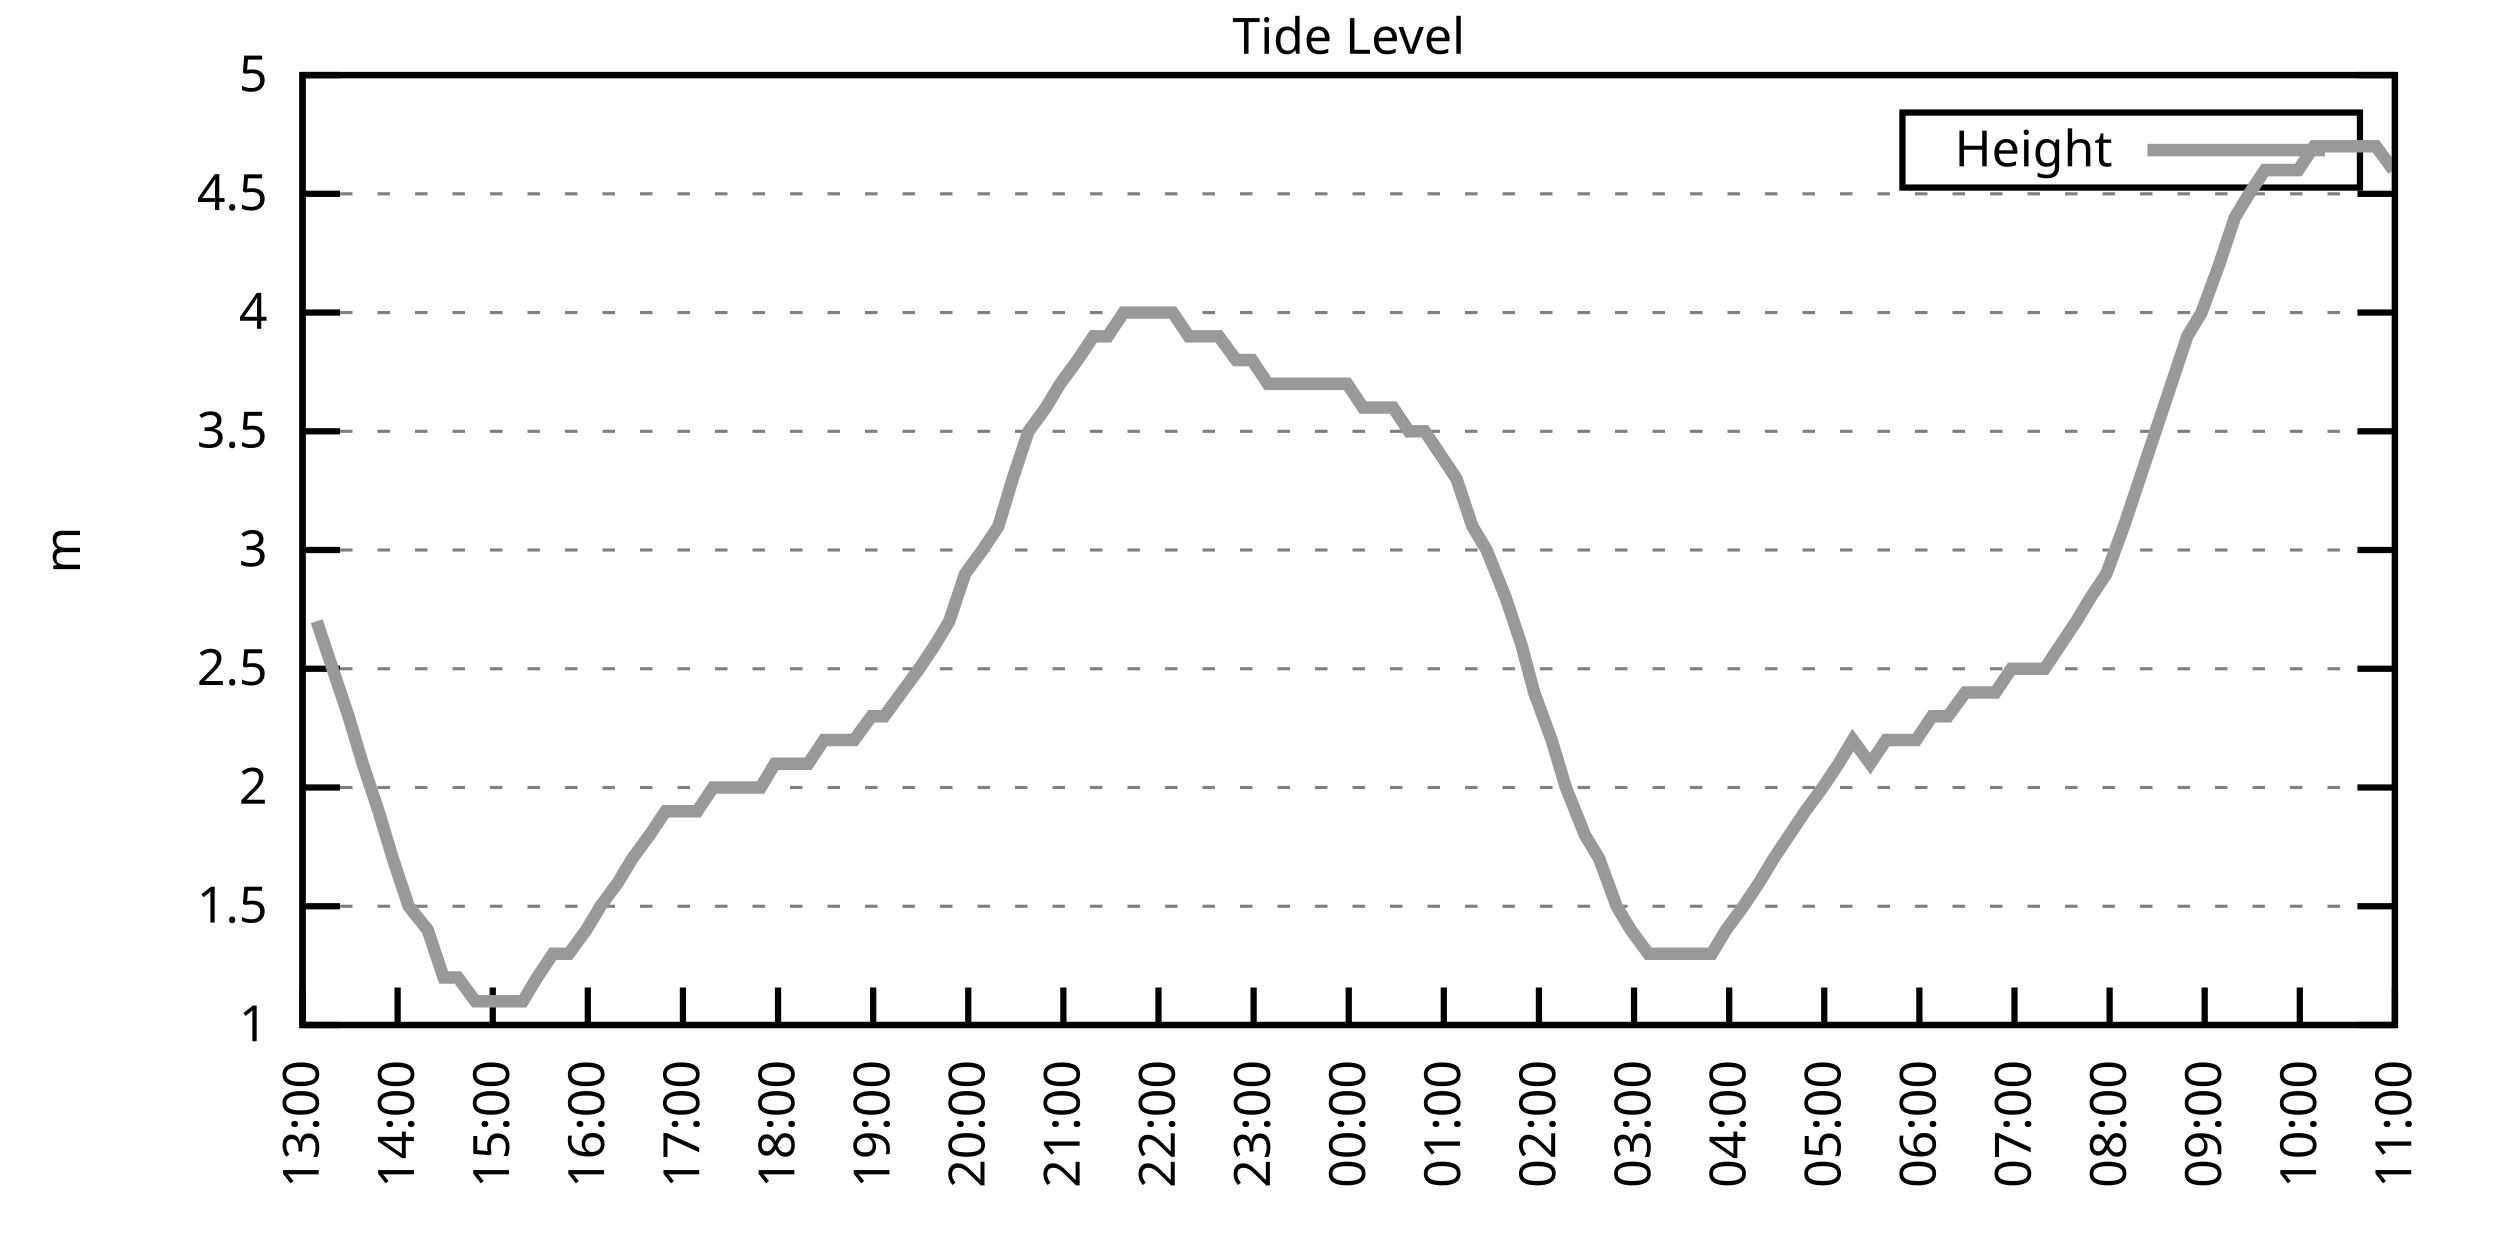
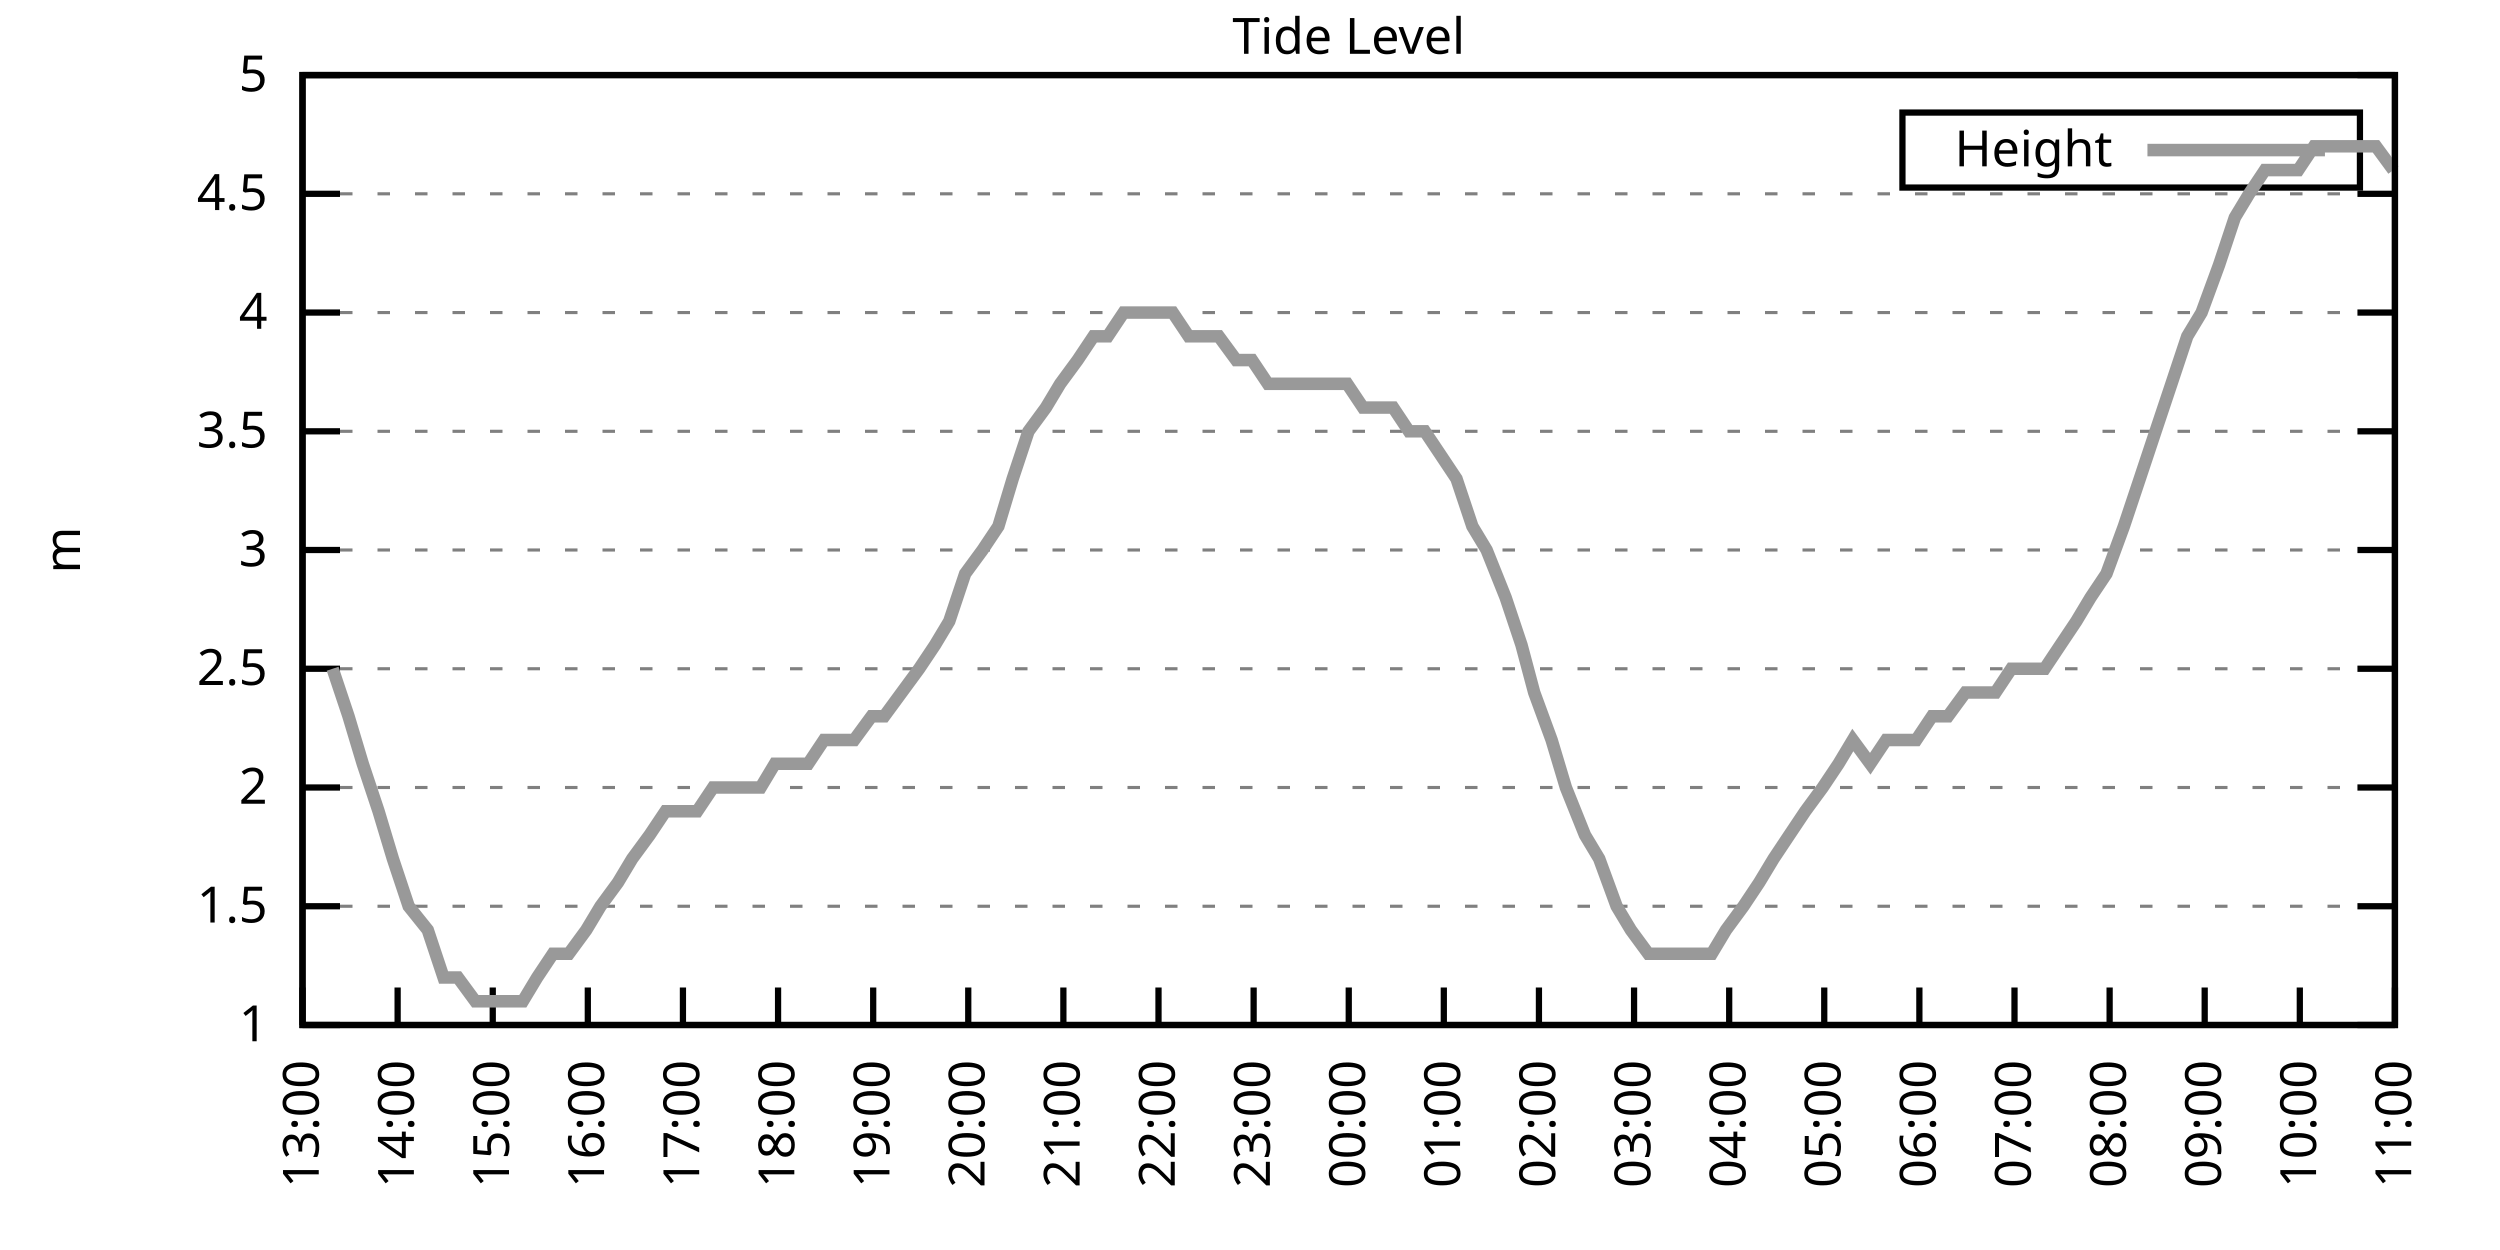
<svg xmlns="http://www.w3.org/2000/svg" xmlns:xlink="http://www.w3.org/1999/xlink" width="400" height="200" viewBox="0 0 400 200">
  <g id="gnuplot_canvas">
    <rect x="0" y="0" width="400" height="200" fill="none" />
    <defs>
      <circle id="gpDot" r="0.5" stroke-width="0.5" stroke="currentColor" />
      <path id="gpPt0" stroke-width="0.333" stroke="currentColor" d="M-1,0 h2 M0,-1 v2" />
      <path id="gpPt1" stroke-width="0.333" stroke="currentColor" d="M-1,-1 L1,1 M1,-1 L-1,1" />
      <path id="gpPt2" stroke-width="0.333" stroke="currentColor" d="M-1,0 L1,0 M0,-1 L0,1 M-1,-1 L1,1 M-1,1 L1,-1" />
      <rect id="gpPt3" stroke-width="0.333" stroke="currentColor" x="-1" y="-1" width="2" height="2" />
      <rect id="gpPt4" stroke-width="0.333" stroke="currentColor" fill="currentColor" x="-1" y="-1" width="2" height="2" />
      <circle id="gpPt5" stroke-width="0.333" stroke="currentColor" cx="0" cy="0" r="1" />
      <use xlink:href="#gpPt5" id="gpPt6" fill="currentColor" stroke="none" />
      <path id="gpPt7" stroke-width="0.333" stroke="currentColor" d="M0,-1.33 L-1.33,0.67 L1.33,0.67 z" />
      <use xlink:href="#gpPt7" id="gpPt8" fill="currentColor" stroke="none" />
      <use xlink:href="#gpPt7" id="gpPt9" stroke="currentColor" transform="rotate(180)" />
      <use xlink:href="#gpPt9" id="gpPt10" fill="currentColor" stroke="none" />
      <use xlink:href="#gpPt3" id="gpPt11" stroke="currentColor" transform="rotate(45)" />
      <use xlink:href="#gpPt11" id="gpPt12" fill="currentColor" stroke="none" />
      <path id="gpPt13" stroke-width="0.333" stroke="currentColor" d="M0,1.330 L1.265,0.411 L0.782,-1.067 L-0.782,-1.076 L-1.265,0.411 z" />
      <use xlink:href="#gpPt13" id="gpPt14" fill="currentColor" stroke="none" />
      <filter id="textbox" filterUnits="objectBoundingBox" x="0" y="0" height="1" width="1">
        <feFlood flood-color="white" flood-opacity="1" result="bgnd" />
        <feComposite in="SourceGraphic" in2="bgnd" operator="atop" />
      </filter>
      <filter id="greybox" filterUnits="objectBoundingBox" x="0" y="0" height="1" width="1">
        <feFlood flood-color="lightgrey" flood-opacity="1" result="grey" />
        <feComposite in="SourceGraphic" in2="grey" operator="atop" />
      </filter>
    </defs>
    <g fill="none" color="white" stroke="currentColor" stroke-width="1.00" stroke-linecap="butt" stroke-linejoin="miter">
</g>
    <g fill="none" color="black" stroke="currentColor" stroke-width="1.00" stroke-linecap="butt" stroke-linejoin="miter">
      <g stroke="none" shape-rendering="crispEdges">
        <polygon fill="rgb(255, 255, 255)" points="48.40,164.00 383.18,164.00 383.18,12.02 48.40,12.02 " />
      </g>
    </g>
    <g fill="none" color="black" stroke="currentColor" stroke-width="1.00" stroke-linecap="butt" stroke-linejoin="miter">
</g>
    <g fill="none" color="black" stroke="black" stroke-width="0.50" stroke-linecap="butt" stroke-linejoin="miter">
</g>
    <g fill="none" color="gray" stroke="currentColor" stroke-width="0.50" stroke-linecap="butt" stroke-linejoin="miter">
      <path stroke="gray" stroke-dasharray="2,4" class="gridline" d="M48.40,164.00 L383.19,164.00  " />
    </g>
    <g fill="none" color="gray" stroke="gray" stroke-width="1.00" stroke-linecap="butt" stroke-linejoin="miter">
</g>
    <g fill="none" color="black" stroke="currentColor" stroke-width="1.00" stroke-linecap="butt" stroke-linejoin="miter">
      <path stroke="black" d="M48.40,164.00 L54.40,164.00 M383.19,164.00 L377.19,164.00  " />
      <g transform="translate(42.80,166.60)" stroke="none" fill="black" font-family="Sans" font-size="8.00" text-anchor="end">
        <text>
          <tspan font-family="Sans"> 1</tspan>
        </text>
      </g>
    </g>
    <g fill="none" color="black" stroke="currentColor" stroke-width="1.00" stroke-linecap="butt" stroke-linejoin="miter">
</g>
    <g fill="none" color="black" stroke="black" stroke-width="0.50" stroke-linecap="butt" stroke-linejoin="miter">
</g>
    <g fill="none" color="gray" stroke="currentColor" stroke-width="0.50" stroke-linecap="butt" stroke-linejoin="miter">
      <path stroke="gray" stroke-dasharray="2,4" class="gridline" d="M48.40,145.00 L383.19,145.00  " />
    </g>
    <g fill="none" color="gray" stroke="gray" stroke-width="1.00" stroke-linecap="butt" stroke-linejoin="miter">
</g>
    <g fill="none" color="black" stroke="currentColor" stroke-width="1.00" stroke-linecap="butt" stroke-linejoin="miter">
      <path stroke="black" d="M48.40,145.00 L54.40,145.00 M383.19,145.00 L377.19,145.00  " />
      <g transform="translate(42.80,147.60)" stroke="none" fill="black" font-family="Sans" font-size="8.00" text-anchor="end">
        <text>
          <tspan font-family="Sans"> 1.5</tspan>
        </text>
      </g>
    </g>
    <g fill="none" color="black" stroke="currentColor" stroke-width="1.00" stroke-linecap="butt" stroke-linejoin="miter">
</g>
    <g fill="none" color="black" stroke="black" stroke-width="0.50" stroke-linecap="butt" stroke-linejoin="miter">
</g>
    <g fill="none" color="gray" stroke="currentColor" stroke-width="0.50" stroke-linecap="butt" stroke-linejoin="miter">
      <path stroke="gray" stroke-dasharray="2,4" class="gridline" d="M48.40,126.00 L383.19,126.00  " />
    </g>
    <g fill="none" color="gray" stroke="gray" stroke-width="1.00" stroke-linecap="butt" stroke-linejoin="miter">
</g>
    <g fill="none" color="black" stroke="currentColor" stroke-width="1.00" stroke-linecap="butt" stroke-linejoin="miter">
      <path stroke="black" d="M48.40,126.00 L54.40,126.00 M383.19,126.00 L377.19,126.00  " />
      <g transform="translate(42.80,128.60)" stroke="none" fill="black" font-family="Sans" font-size="8.00" text-anchor="end">
        <text>
          <tspan font-family="Sans"> 2</tspan>
        </text>
      </g>
    </g>
    <g fill="none" color="black" stroke="currentColor" stroke-width="1.00" stroke-linecap="butt" stroke-linejoin="miter">
</g>
    <g fill="none" color="black" stroke="black" stroke-width="0.50" stroke-linecap="butt" stroke-linejoin="miter">
</g>
    <g fill="none" color="gray" stroke="currentColor" stroke-width="0.50" stroke-linecap="butt" stroke-linejoin="miter">
      <path stroke="gray" stroke-dasharray="2,4" class="gridline" d="M48.40,107.00 L383.19,107.00  " />
    </g>
    <g fill="none" color="gray" stroke="gray" stroke-width="1.00" stroke-linecap="butt" stroke-linejoin="miter">
</g>
    <g fill="none" color="black" stroke="currentColor" stroke-width="1.00" stroke-linecap="butt" stroke-linejoin="miter">
      <path stroke="black" d="M48.40,107.00 L54.40,107.00 M383.19,107.00 L377.19,107.00  " />
      <g transform="translate(42.80,109.60)" stroke="none" fill="black" font-family="Sans" font-size="8.00" text-anchor="end">
        <text>
          <tspan font-family="Sans"> 2.5</tspan>
        </text>
      </g>
    </g>
    <g fill="none" color="black" stroke="currentColor" stroke-width="1.00" stroke-linecap="butt" stroke-linejoin="miter">
</g>
    <g fill="none" color="black" stroke="black" stroke-width="0.50" stroke-linecap="butt" stroke-linejoin="miter">
</g>
    <g fill="none" color="gray" stroke="currentColor" stroke-width="0.50" stroke-linecap="butt" stroke-linejoin="miter">
      <path stroke="gray" stroke-dasharray="2,4" class="gridline" d="M48.40,88.00 L383.19,88.00  " />
    </g>
    <g fill="none" color="gray" stroke="gray" stroke-width="1.00" stroke-linecap="butt" stroke-linejoin="miter">
</g>
    <g fill="none" color="black" stroke="currentColor" stroke-width="1.00" stroke-linecap="butt" stroke-linejoin="miter">
      <path stroke="black" d="M48.40,88.00 L54.40,88.00 M383.19,88.00 L377.19,88.00  " />
      <g transform="translate(42.80,90.60)" stroke="none" fill="black" font-family="Sans" font-size="8.00" text-anchor="end">
        <text>
          <tspan font-family="Sans"> 3</tspan>
        </text>
      </g>
    </g>
    <g fill="none" color="black" stroke="currentColor" stroke-width="1.00" stroke-linecap="butt" stroke-linejoin="miter">
</g>
    <g fill="none" color="black" stroke="black" stroke-width="0.50" stroke-linecap="butt" stroke-linejoin="miter">
</g>
    <g fill="none" color="gray" stroke="currentColor" stroke-width="0.50" stroke-linecap="butt" stroke-linejoin="miter">
      <path stroke="gray" stroke-dasharray="2,4" class="gridline" d="M48.40,69.01 L383.19,69.01  " />
    </g>
    <g fill="none" color="gray" stroke="gray" stroke-width="1.00" stroke-linecap="butt" stroke-linejoin="miter">
</g>
    <g fill="none" color="black" stroke="currentColor" stroke-width="1.00" stroke-linecap="butt" stroke-linejoin="miter">
      <path stroke="black" d="M48.40,69.01 L54.40,69.01 M383.19,69.01 L377.19,69.01  " />
      <g transform="translate(42.80,71.61)" stroke="none" fill="black" font-family="Sans" font-size="8.00" text-anchor="end">
        <text>
          <tspan font-family="Sans"> 3.5</tspan>
        </text>
      </g>
    </g>
    <g fill="none" color="black" stroke="currentColor" stroke-width="1.00" stroke-linecap="butt" stroke-linejoin="miter">
</g>
    <g fill="none" color="black" stroke="black" stroke-width="0.50" stroke-linecap="butt" stroke-linejoin="miter">
</g>
    <g fill="none" color="gray" stroke="currentColor" stroke-width="0.50" stroke-linecap="butt" stroke-linejoin="miter">
      <path stroke="gray" stroke-dasharray="2,4" class="gridline" d="M48.40,50.01 L383.19,50.01  " />
    </g>
    <g fill="none" color="gray" stroke="gray" stroke-width="1.00" stroke-linecap="butt" stroke-linejoin="miter">
</g>
    <g fill="none" color="black" stroke="currentColor" stroke-width="1.00" stroke-linecap="butt" stroke-linejoin="miter">
      <path stroke="black" d="M48.40,50.01 L54.40,50.01 M383.19,50.01 L377.19,50.01  " />
      <g transform="translate(42.80,52.61)" stroke="none" fill="black" font-family="Sans" font-size="8.00" text-anchor="end">
        <text>
          <tspan font-family="Sans"> 4</tspan>
        </text>
      </g>
    </g>
    <g fill="none" color="black" stroke="currentColor" stroke-width="1.00" stroke-linecap="butt" stroke-linejoin="miter">
</g>
    <g fill="none" color="black" stroke="black" stroke-width="0.50" stroke-linecap="butt" stroke-linejoin="miter">
</g>
    <g fill="none" color="gray" stroke="currentColor" stroke-width="0.50" stroke-linecap="butt" stroke-linejoin="miter">
      <path stroke="gray" stroke-dasharray="2,4" class="gridline" d="M48.40,31.01 L383.19,31.01  " />
    </g>
    <g fill="none" color="gray" stroke="gray" stroke-width="1.00" stroke-linecap="butt" stroke-linejoin="miter">
</g>
    <g fill="none" color="black" stroke="currentColor" stroke-width="1.00" stroke-linecap="butt" stroke-linejoin="miter">
      <path stroke="black" d="M48.40,31.01 L54.40,31.01 M383.19,31.01 L377.19,31.01  " />
      <g transform="translate(42.80,33.61)" stroke="none" fill="black" font-family="Sans" font-size="8.00" text-anchor="end">
        <text>
          <tspan font-family="Sans"> 4.5</tspan>
        </text>
      </g>
    </g>
    <g fill="none" color="black" stroke="currentColor" stroke-width="1.00" stroke-linecap="butt" stroke-linejoin="miter">
</g>
    <g fill="none" color="black" stroke="black" stroke-width="0.50" stroke-linecap="butt" stroke-linejoin="miter">
</g>
    <g fill="none" color="gray" stroke="currentColor" stroke-width="0.50" stroke-linecap="butt" stroke-linejoin="miter">
      <path stroke="gray" stroke-dasharray="2,4" class="gridline" d="M48.40,12.01 L383.19,12.01  " />
    </g>
    <g fill="none" color="gray" stroke="gray" stroke-width="1.00" stroke-linecap="butt" stroke-linejoin="miter">
</g>
    <g fill="none" color="black" stroke="currentColor" stroke-width="1.00" stroke-linecap="butt" stroke-linejoin="miter">
      <path stroke="black" d="M48.40,12.01 L54.40,12.01 M383.19,12.01 L377.19,12.01  " />
      <g transform="translate(42.80,14.61)" stroke="none" fill="black" font-family="Sans" font-size="8.00" text-anchor="end">
        <text>
          <tspan font-family="Sans"> 5</tspan>
        </text>
      </g>
    </g>
    <g fill="none" color="black" stroke="currentColor" stroke-width="1.00" stroke-linecap="butt" stroke-linejoin="miter">
      <path stroke="black" d="M48.40,164.00 L48.40,158.00  " />
      <g transform="translate(51.00,169.60) rotate(270.00)" stroke="none" fill="black" font-family="Sans" font-size="8.00" text-anchor="end">
        <text>
          <tspan font-family="Sans">13:00</tspan>
        </text>
      </g>
    </g>
    <g fill="none" color="black" stroke="currentColor" stroke-width="1.00" stroke-linecap="butt" stroke-linejoin="miter">
      <path stroke="black" d="M63.62,164.00 L63.62,158.00  " />
      <g transform="translate(66.22,169.60) rotate(270.00)" stroke="none" fill="black" font-family="Sans" font-size="8.00" text-anchor="end">
        <text>
          <tspan font-family="Sans">14:00</tspan>
        </text>
      </g>
    </g>
    <g fill="none" color="black" stroke="currentColor" stroke-width="1.00" stroke-linecap="butt" stroke-linejoin="miter">
      <path stroke="black" d="M78.84,164.00 L78.84,158.00  " />
      <g transform="translate(81.44,169.60) rotate(270.00)" stroke="none" fill="black" font-family="Sans" font-size="8.00" text-anchor="end">
        <text>
          <tspan font-family="Sans">15:00</tspan>
        </text>
      </g>
    </g>
    <g fill="none" color="black" stroke="currentColor" stroke-width="1.00" stroke-linecap="butt" stroke-linejoin="miter">
      <path stroke="black" d="M94.05,164.00 L94.05,158.00  " />
      <g transform="translate(96.65,169.60) rotate(270.00)" stroke="none" fill="black" font-family="Sans" font-size="8.00" text-anchor="end">
        <text>
          <tspan font-family="Sans">16:00</tspan>
        </text>
      </g>
    </g>
    <g fill="none" color="black" stroke="currentColor" stroke-width="1.00" stroke-linecap="butt" stroke-linejoin="miter">
      <path stroke="black" d="M109.27,164.00 L109.27,158.00  " />
      <g transform="translate(111.87,169.60) rotate(270.00)" stroke="none" fill="black" font-family="Sans" font-size="8.00" text-anchor="end">
        <text>
          <tspan font-family="Sans">17:00</tspan>
        </text>
      </g>
    </g>
    <g fill="none" color="black" stroke="currentColor" stroke-width="1.00" stroke-linecap="butt" stroke-linejoin="miter">
      <path stroke="black" d="M124.49,164.00 L124.49,158.00  " />
      <g transform="translate(127.09,169.60) rotate(270.00)" stroke="none" fill="black" font-family="Sans" font-size="8.00" text-anchor="end">
        <text>
          <tspan font-family="Sans">18:00</tspan>
        </text>
      </g>
    </g>
    <g fill="none" color="black" stroke="currentColor" stroke-width="1.00" stroke-linecap="butt" stroke-linejoin="miter">
      <path stroke="black" d="M139.71,164.00 L139.71,158.00  " />
      <g transform="translate(142.31,169.60) rotate(270.00)" stroke="none" fill="black" font-family="Sans" font-size="8.00" text-anchor="end">
        <text>
          <tspan font-family="Sans">19:00</tspan>
        </text>
      </g>
    </g>
    <g fill="none" color="black" stroke="currentColor" stroke-width="1.00" stroke-linecap="butt" stroke-linejoin="miter">
      <path stroke="black" d="M154.92,164.00 L154.92,158.00  " />
      <g transform="translate(157.52,169.60) rotate(270.00)" stroke="none" fill="black" font-family="Sans" font-size="8.00" text-anchor="end">
        <text>
          <tspan font-family="Sans">20:00</tspan>
        </text>
      </g>
    </g>
    <g fill="none" color="black" stroke="currentColor" stroke-width="1.00" stroke-linecap="butt" stroke-linejoin="miter">
      <path stroke="black" d="M170.14,164.00 L170.14,158.00  " />
      <g transform="translate(172.74,169.60) rotate(270.00)" stroke="none" fill="black" font-family="Sans" font-size="8.00" text-anchor="end">
        <text>
          <tspan font-family="Sans">21:00</tspan>
        </text>
      </g>
    </g>
    <g fill="none" color="black" stroke="currentColor" stroke-width="1.00" stroke-linecap="butt" stroke-linejoin="miter">
      <path stroke="black" d="M185.36,164.00 L185.36,158.00  " />
      <g transform="translate(187.96,169.60) rotate(270.00)" stroke="none" fill="black" font-family="Sans" font-size="8.00" text-anchor="end">
        <text>
          <tspan font-family="Sans">22:00</tspan>
        </text>
      </g>
    </g>
    <g fill="none" color="black" stroke="currentColor" stroke-width="1.00" stroke-linecap="butt" stroke-linejoin="miter">
      <path stroke="black" d="M200.58,164.00 L200.58,158.00  " />
      <g transform="translate(203.18,169.60) rotate(270.00)" stroke="none" fill="black" font-family="Sans" font-size="8.00" text-anchor="end">
        <text>
          <tspan font-family="Sans">23:00</tspan>
        </text>
      </g>
    </g>
    <g fill="none" color="black" stroke="currentColor" stroke-width="1.00" stroke-linecap="butt" stroke-linejoin="miter">
      <path stroke="black" d="M215.80,164.00 L215.80,158.00  " />
      <g transform="translate(218.40,169.60) rotate(270.00)" stroke="none" fill="black" font-family="Sans" font-size="8.00" text-anchor="end">
        <text>
          <tspan font-family="Sans">00:00</tspan>
        </text>
      </g>
    </g>
    <g fill="none" color="black" stroke="currentColor" stroke-width="1.00" stroke-linecap="butt" stroke-linejoin="miter">
      <path stroke="black" d="M231.01,164.00 L231.01,158.00  " />
      <g transform="translate(233.61,169.60) rotate(270.00)" stroke="none" fill="black" font-family="Sans" font-size="8.00" text-anchor="end">
        <text>
          <tspan font-family="Sans">01:00</tspan>
        </text>
      </g>
    </g>
    <g fill="none" color="black" stroke="currentColor" stroke-width="1.00" stroke-linecap="butt" stroke-linejoin="miter">
      <path stroke="black" d="M246.23,164.00 L246.23,158.00  " />
      <g transform="translate(248.83,169.60) rotate(270.00)" stroke="none" fill="black" font-family="Sans" font-size="8.00" text-anchor="end">
        <text>
          <tspan font-family="Sans">02:00</tspan>
        </text>
      </g>
    </g>
    <g fill="none" color="black" stroke="currentColor" stroke-width="1.00" stroke-linecap="butt" stroke-linejoin="miter">
      <path stroke="black" d="M261.45,164.00 L261.45,158.00  " />
      <g transform="translate(264.05,169.60) rotate(270.00)" stroke="none" fill="black" font-family="Sans" font-size="8.00" text-anchor="end">
        <text>
          <tspan font-family="Sans">03:00</tspan>
        </text>
      </g>
    </g>
    <g fill="none" color="black" stroke="currentColor" stroke-width="1.00" stroke-linecap="butt" stroke-linejoin="miter">
      <path stroke="black" d="M276.67,164.00 L276.67,158.00  " />
      <g transform="translate(279.27,169.60) rotate(270.00)" stroke="none" fill="black" font-family="Sans" font-size="8.00" text-anchor="end">
        <text>
          <tspan font-family="Sans">04:00</tspan>
        </text>
      </g>
    </g>
    <g fill="none" color="black" stroke="currentColor" stroke-width="1.00" stroke-linecap="butt" stroke-linejoin="miter">
      <path stroke="black" d="M291.88,164.00 L291.88,158.00  " />
      <g transform="translate(294.48,169.60) rotate(270.00)" stroke="none" fill="black" font-family="Sans" font-size="8.00" text-anchor="end">
        <text>
          <tspan font-family="Sans">05:00</tspan>
        </text>
      </g>
    </g>
    <g fill="none" color="black" stroke="currentColor" stroke-width="1.00" stroke-linecap="butt" stroke-linejoin="miter">
      <path stroke="black" d="M307.10,164.00 L307.10,158.00  " />
      <g transform="translate(309.70,169.60) rotate(270.00)" stroke="none" fill="black" font-family="Sans" font-size="8.00" text-anchor="end">
        <text>
          <tspan font-family="Sans">06:00</tspan>
        </text>
      </g>
    </g>
    <g fill="none" color="black" stroke="currentColor" stroke-width="1.00" stroke-linecap="butt" stroke-linejoin="miter">
      <path stroke="black" d="M322.32,164.00 L322.32,158.00  " />
      <g transform="translate(324.92,169.60) rotate(270.00)" stroke="none" fill="black" font-family="Sans" font-size="8.00" text-anchor="end">
        <text>
          <tspan font-family="Sans">07:00</tspan>
        </text>
      </g>
    </g>
    <g fill="none" color="black" stroke="currentColor" stroke-width="1.00" stroke-linecap="butt" stroke-linejoin="miter">
      <path stroke="black" d="M337.54,164.00 L337.54,158.00  " />
      <g transform="translate(340.14,169.60) rotate(270.00)" stroke="none" fill="black" font-family="Sans" font-size="8.00" text-anchor="end">
        <text>
          <tspan font-family="Sans">08:00</tspan>
        </text>
      </g>
    </g>
    <g fill="none" color="black" stroke="currentColor" stroke-width="1.00" stroke-linecap="butt" stroke-linejoin="miter">
      <path stroke="black" d="M352.75,164.00 L352.75,158.00  " />
      <g transform="translate(355.35,169.60) rotate(270.00)" stroke="none" fill="black" font-family="Sans" font-size="8.00" text-anchor="end">
        <text>
          <tspan font-family="Sans">09:00</tspan>
        </text>
      </g>
    </g>
    <g fill="none" color="black" stroke="currentColor" stroke-width="1.00" stroke-linecap="butt" stroke-linejoin="miter">
      <path stroke="black" d="M367.97,164.00 L367.97,158.00  " />
      <g transform="translate(370.57,169.60) rotate(270.00)" stroke="none" fill="black" font-family="Sans" font-size="8.00" text-anchor="end">
        <text>
          <tspan font-family="Sans">10:00</tspan>
        </text>
      </g>
    </g>
    <g fill="none" color="black" stroke="currentColor" stroke-width="1.00" stroke-linecap="butt" stroke-linejoin="miter">
      <path stroke="black" d="M383.19,164.00 L383.19,158.00  " />
      <g transform="translate(385.79,169.60) rotate(270.00)" stroke="none" fill="black" font-family="Sans" font-size="8.00" text-anchor="end">
        <text>
          <tspan font-family="Sans">11:00</tspan>
        </text>
      </g>
    </g>
    <g fill="none" color="black" stroke="currentColor" stroke-width="1.00" stroke-linecap="butt" stroke-linejoin="miter">
</g>
    <g fill="none" color="black" stroke="currentColor" stroke-width="1.00" stroke-linecap="butt" stroke-linejoin="miter">
      <path stroke="black" d="M48.40,12.01 L48.40,164.00 L383.19,164.00 L383.19,12.01 L48.40,12.01 Z  " />
    </g>
    <g fill="none" color="black" stroke="currentColor" stroke-width="1.00" stroke-linecap="butt" stroke-linejoin="miter">
</g>
    <g fill="none" color="black" stroke="currentColor" stroke-width="1.00" stroke-linecap="butt" stroke-linejoin="miter">
      <path stroke="black" d="M304.39,30.01 L304.39,18.01 L377.59,18.01 L377.59,30.01 L304.39,30.01 Z  " />
    </g>
    <g id="Tide_level_plot_1">
      <g fill="none" color="white" stroke="black" stroke-width="2.00" stroke-linecap="butt" stroke-linejoin="miter">
</g>
      <g fill="none" color="black" stroke="currentColor" stroke-width="2.00" stroke-linecap="butt" stroke-linejoin="miter">
        <g transform="translate(337.99,26.61)" stroke="none" fill="black" font-family="Sans" font-size="8.00" text-anchor="end">
          <text>
            <tspan font-family="Sans">Height</tspan>
          </text>
        </g>
      </g>
      <g fill="none" color="black" stroke="currentColor" stroke-width="2.00" stroke-linecap="butt" stroke-linejoin="miter">
-         <path stroke="rgb(153, 153, 153)" d="M343.59,24.01 L371.99,24.01 M50.68,99.40 L53.22,107.00 L55.76,114.60 L58.04,122.20 L60.57,129.80 L62.86,137.40   L65.39,145.00 L68.44,148.80 L70.97,156.40 L73.26,156.40 L76.05,160.20 L78.33,160.20 L81.12,160.20 L83.65,160.20   L85.94,156.40 L88.47,152.60 L91.01,152.60 L93.80,148.80 L96.08,145.00 L98.87,141.20 L101.15,137.40 L103.94,133.60   L106.48,129.80 L109.02,129.80 L111.55,129.80 L114.09,126.00 L116.37,126.00 L119.16,126.00 L121.70,126.00 L123.98,122.20   L126.77,122.20 L129.31,122.20 L131.84,118.40 L134.13,118.40 L136.66,118.40 L139.45,114.60 L141.48,114.60 L144.27,110.80   L147.06,107.00 L149.60,103.20 L151.88,99.40 L154.42,91.80 L157.21,88.00 L159.74,84.21 L162.03,76.61 L164.56,69.01   L167.35,65.21 L169.63,61.41 L172.42,57.61 L174.96,53.81 L177.24,53.81 L179.78,50.01 L182.32,50.01 L185.11,50.01   L187.64,50.01 L190.18,53.81 L192.71,53.81 L195.00,53.81 L197.79,57.61 L200.32,57.61 L202.86,61.41 L205.40,61.41   L207.68,61.41 L210.22,61.41 L213.01,61.41 L215.54,61.41 L218.08,65.21 L220.36,65.21 L222.90,65.21 L225.43,69.01   L227.97,69.01 L230.51,72.81 L233.04,76.61 L235.58,84.21 L237.86,88.00 L240.90,95.60 L243.44,103.20 L245.47,110.80   L248.26,118.40 L250.54,126.00 L253.59,133.60 L255.87,137.40 L258.66,145.00 L260.94,148.80 L263.73,152.60 L266.27,152.60   L268.80,152.60 L270.83,152.60 L273.88,152.60 L276.16,148.80 L278.95,145.00 L281.48,141.20 L283.77,137.40 L286.30,133.60   L288.84,129.80 L291.63,126.00 L294.17,122.20 L296.45,118.40 L299.24,122.20 L301.78,118.40 L304.31,118.40 L306.59,118.40   L309.13,114.60 L311.67,114.60 L314.46,110.80 L316.74,110.80 L319.28,110.80 L321.81,107.00 L324.60,107.00 L327.14,107.00   L329.67,103.20 L332.21,99.40 L334.49,95.60 L337.03,91.80 L339.82,84.21 L342.36,76.61 L344.89,69.01 L347.43,61.41   L349.96,53.81 L352.25,50.01 L355.04,42.41 L357.57,34.81 L359.86,31.01 L362.39,27.21 L365.18,27.21 L367.72,27.21   L370.25,23.41 L372.79,23.41 L375.33,23.41 L377.61,23.41 L380.15,23.41 L382.94,27.21  " />
+         <path stroke="rgb(153, 153, 153)" d="M343.59,24.01 L371.99,24.01 M53.22,107.00 L55.76,114.60 L58.04,122.20 L60.57,129.80 L62.86,137.40 L65.39,145.00   L68.44,148.80 L70.97,156.40 L73.26,156.40 L76.05,160.20 L78.33,160.20 L81.12,160.20 L83.65,160.20 L85.94,156.40   L88.47,152.60 L91.01,152.60 L93.80,148.80 L96.08,145.00 L98.87,141.20 L101.15,137.40 L103.94,133.60 L106.48,129.80   L109.02,129.80 L111.55,129.80 L114.09,126.00 L116.37,126.00 L119.16,126.00 L121.70,126.00 L123.98,122.20 L126.77,122.20   L129.31,122.20 L131.84,118.40 L134.13,118.40 L136.66,118.40 L139.45,114.60 L141.48,114.60 L144.27,110.80 L147.06,107.00   L149.60,103.20 L151.88,99.40 L154.42,91.80 L157.21,88.00 L159.74,84.21 L162.03,76.61 L164.56,69.01 L167.35,65.21   L169.63,61.41 L172.42,57.61 L174.96,53.81 L177.24,53.81 L179.78,50.01 L182.32,50.01 L185.11,50.01 L187.64,50.01   L190.18,53.81 L192.71,53.81 L195.00,53.81 L197.79,57.61 L200.32,57.61 L202.86,61.41 L205.40,61.41 L207.68,61.41   L210.22,61.41 L213.01,61.41 L215.54,61.41 L218.08,65.21 L220.36,65.21 L222.90,65.21 L225.43,69.01 L227.97,69.01   L230.51,72.81 L233.04,76.61 L235.58,84.21 L237.86,88.00 L240.90,95.60 L243.44,103.20 L245.47,110.80 L248.26,118.40   L250.54,126.00 L253.59,133.60 L255.87,137.40 L258.66,145.00 L260.94,148.80 L263.73,152.60 L266.27,152.60 L268.80,152.60   L270.83,152.60 L273.88,152.60 L276.16,148.80 L278.95,145.00 L281.48,141.20 L283.77,137.40 L286.30,133.60 L288.84,129.80   L291.63,126.00 L294.17,122.20 L296.45,118.40 L299.24,122.20 L301.78,118.40 L304.31,118.40 L306.59,118.40 L309.13,114.60   L311.67,114.60 L314.46,110.80 L316.74,110.80 L319.28,110.80 L321.81,107.00 L324.60,107.00 L327.14,107.00 L329.67,103.20   L332.21,99.40 L334.49,95.60 L337.03,91.80 L339.82,84.21 L342.36,76.61 L344.89,69.01 L347.43,61.41 L349.96,53.81   L352.25,50.01 L355.04,42.41 L357.57,34.81 L359.86,31.01 L362.39,27.21 L365.18,27.21 L367.72,27.21 L370.25,23.41   L372.79,23.41 L375.33,23.41 L377.61,23.41 L380.15,23.41 L382.94,27.21  " />
      </g>
    </g>
    <g fill="none" color="black" stroke="currentColor" stroke-width="2.00" stroke-linecap="butt" stroke-linejoin="miter">
</g>
    <g fill="none" color="black" stroke="black" stroke-width="1.00" stroke-linecap="butt" stroke-linejoin="miter">
</g>
    <g fill="none" color="black" stroke="currentColor" stroke-width="1.00" stroke-linecap="butt" stroke-linejoin="miter">
      <path stroke="black" d="M48.40,12.01 L48.40,164.00 L383.19,164.00 L383.19,12.01 L48.40,12.01 Z  " />
      <g transform="translate(12.80,88.01) rotate(270.00)" stroke="none" fill="black" font-family="Sans" font-size="8.00" text-anchor="middle">
        <text>
          <tspan font-family="Sans">m</tspan>
        </text>
      </g>
    </g>
    <g fill="none" color="black" stroke="currentColor" stroke-width="1.00" stroke-linecap="butt" stroke-linejoin="miter">
</g>
    <g fill="none" color="black" stroke="currentColor" stroke-width="1.00" stroke-linecap="butt" stroke-linejoin="miter">
      <g transform="translate(215.79,8.61)" stroke="none" fill="black" font-family="Sans" font-size="8.00" text-anchor="middle">
        <text>
          <tspan font-family="Sans">Tide Level</tspan>
        </text>
      </g>
    </g>
    <g fill="none" color="black" stroke="currentColor" stroke-width="1.00" stroke-linecap="butt" stroke-linejoin="miter">
</g>
  </g>
</svg>
